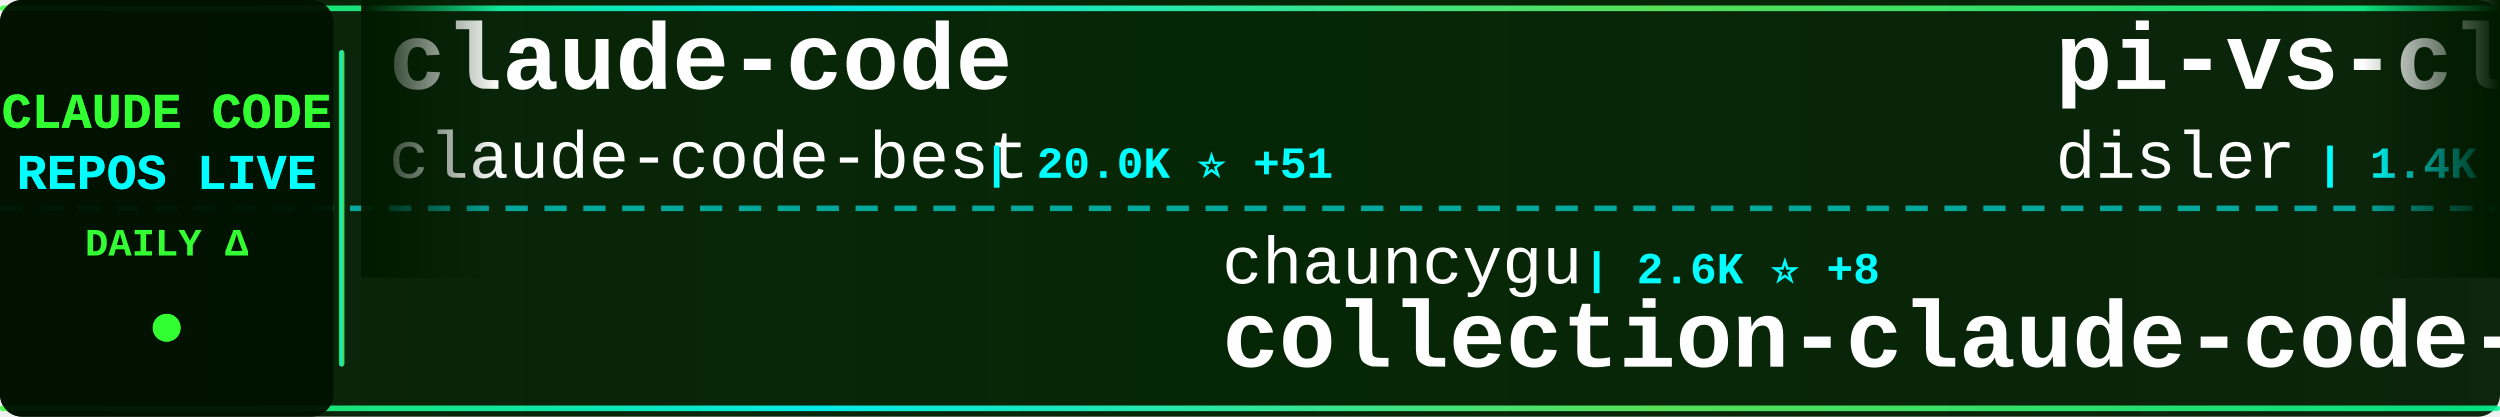
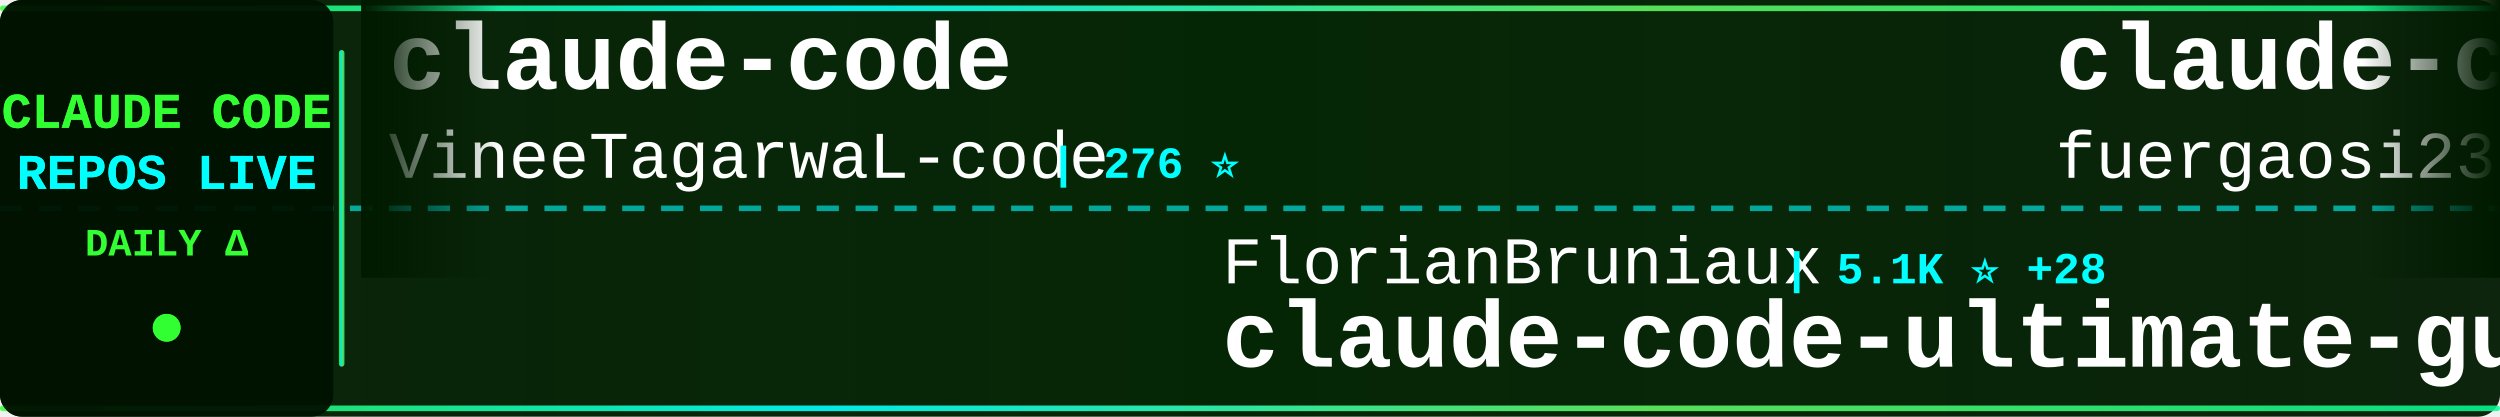
<svg xmlns="http://www.w3.org/2000/svg" width="900" height="150">
  <defs>
    <linearGradient id="tickerBg" x1="0%" y1="0%" x2="100%" y2="0%">
      <stop offset="0%" style="stop-color:#001a00;stop-opacity:0.95" />
      <stop offset="50%" style="stop-color:#002200;stop-opacity:0.98" />
      <stop offset="100%" style="stop-color:#001a00;stop-opacity:0.95" />
    </linearGradient>
    <linearGradient id="borderGrad" x1="0%" y1="0%" x2="100%" y2="0%">
      <stop offset="0%" style="stop-color:#33ff33;stop-opacity:0.85">
        <animate attributeName="stop-opacity" values="0.85;1;0.85" dur="2s" repeatCount="indefinite" />
      </stop>
      <stop offset="33%" style="stop-color:#00ffff;stop-opacity:0.9">
        <animate attributeName="stop-opacity" values="0.9;1;0.9" dur="2.2s" repeatCount="indefinite" />
      </stop>
      <stop offset="66%" style="stop-color:#66ff66;stop-opacity:0.85">
        <animate attributeName="stop-opacity" values="0.85;1;0.85" dur="1.8s" repeatCount="indefinite" />
      </stop>
      <stop offset="100%" style="stop-color:#00ff99;stop-opacity:0.85">
        <animate attributeName="stop-opacity" values="0.85;1;0.85" dur="2s" repeatCount="indefinite" />
      </stop>
    </linearGradient>
    <filter id="textGlow">
      <feGaussianBlur stdDeviation="0.1" result="coloredBlur" />
      <feMerge>
        <feMergeNode in="coloredBlur" />
        <feMergeNode in="SourceGraphic" />
      </feMerge>
    </filter>
    <filter id="metricGlow">
      <feGaussianBlur stdDeviation="0.2" result="coloredBlur" />
      <feMerge>
        <feMergeNode in="coloredBlur" />
        <feMergeNode in="SourceGraphic" />
      </feMerge>
    </filter>
    <linearGradient id="leftFade" x1="0%" y1="0%" x2="100%" y2="0%">
      <stop offset="0%" style="stop-color:#001a00;stop-opacity:1" />
      <stop offset="100%" style="stop-color:#001a00;stop-opacity:0" />
    </linearGradient>
    <linearGradient id="rightFade" x1="0%" y1="0%" x2="100%" y2="0%">
      <stop offset="0%" style="stop-color:#001a00;stop-opacity:0" />
      <stop offset="100%" style="stop-color:#001a00;stop-opacity:1" />
    </linearGradient>
  </defs>
  <rect width="900" height="150" fill="url(#tickerBg)" rx="8" />
  <rect x="0" y="2" width="900" height="2" fill="url(#borderGrad)" rx="1" />
  <rect x="0" y="146" width="900" height="2" fill="url(#borderGrad)" rx="1" />
  <line x1="0" y1="75" x2="900" y2="75" stroke="#00ffff" stroke-width="2" stroke-dasharray="8 6" opacity="0.6" />
  <rect x="0" y="0" width="120" height="150" fill="#001100" opacity="0.95" rx="8" />
  <text x="60" y="46" font-family="'Courier New', monospace" font-size="18" font-weight="bold" fill="#33ff33" text-anchor="middle" filter="url(#textGlow)">
    CLAUDE CODE
  </text>
  <text x="60" y="68" font-family="'Courier New', monospace" font-size="18" font-weight="bold" fill="#00ffff" text-anchor="middle" filter="url(#textGlow)">
    REPOS LIVE
  </text>
  <text x="60" y="92" font-family="'Courier New', monospace" font-size="14" font-weight="bold" fill="#33ff33" text-anchor="middle">
    DAILY Δ
  </text>
  <circle cx="60" cy="118" r="5" fill="#33ff33" filter="url(#metricGlow)">
    <animate attributeName="r" values="4;6;4" dur="1.5s" repeatCount="indefinite" />
    <animate attributeName="opacity" values="0.6;1;0.6" dur="1.5s" repeatCount="indefinite" />
  </circle>
  <rect x="122" y="18" width="2" height="114" fill="url(#borderGrad)" rx="1" />
  <clipPath id="tickerClip">
    <rect x="130" y="0" width="770" height="150" />
  </clipPath>
  <g clip-path="url(#tickerClip)">
    <g id="tickerItems">
      <animateTransform attributeName="transform" attributeType="XML" type="translate" from="0 0" to="-3000 0" dur="54s" repeatCount="indefinite" />
      <g transform="translate(0, 0)">
        <text x="140" y="32" font-family="'Courier New', monospace" font-size="34" font-weight="bold" fill="#ffffff">claude-code</text>
-         <text x="140" y="64" font-family="'Courier New', monospace" font-size="24" font-weight="normal" fill="#ffffff" opacity="1.0">claude-code-best</text>
-         <text x="354" y="64" font-family="'Courier New', monospace" font-size="16" font-weight="bold" fill="#00ffff"> | 20.0K ⭐ +51</text>
+         <text x="140" y="64" font-family="'Courier New', monospace" font-size="24" font-weight="normal" fill="#ffffff" opacity="1.0">VineeTagarwaL-code</text>
+         <text x="378" y="64" font-family="'Courier New', monospace" font-size="16" font-weight="bold" fill="#00ffff"> | 276 ⭐</text>
      </g>
      <g transform="translate(300, 0)">
-         <text x="140" y="102" font-family="'Courier New', monospace" font-size="24" font-weight="normal" fill="#ffffff" opacity="1.0">chauncygu</text>
-         <text x="270" y="102" font-family="'Courier New', monospace" font-size="16" font-weight="bold" fill="#00ffff"> | 2.6K ⭐ +8</text>
-         <text x="140" y="132" font-family="'Courier New', monospace" font-size="34" font-weight="bold" fill="#ffffff">collection-claude-code-s...</text>
+         <text x="140" y="102" font-family="'Courier New', monospace" font-size="24" font-weight="normal" fill="#ffffff" opacity="1.0">FlorianBruniaux</text>
+         <text x="342" y="102" font-family="'Courier New', monospace" font-size="16" font-weight="bold" fill="#00ffff"> | 5.1K ⭐ +28</text>
+         <text x="140" y="132" font-family="'Courier New', monospace" font-size="34" font-weight="bold" fill="#ffffff">claude-code-ultimate-gui...</text>
      </g>
      <g transform="translate(600, 0)">
-         <text x="140" y="32" font-family="'Courier New', monospace" font-size="34" font-weight="bold" fill="#ffffff">pi-vs-claude-code</text>
-         <text x="140" y="64" font-family="'Courier New', monospace" font-size="24" font-weight="normal" fill="#ffffff" opacity="1.0">disler</text>
-         <text x="234" y="64" font-family="'Courier New', monospace" font-size="16" font-weight="bold" fill="#00ffff"> | 1.4K ⭐ +3</text>
+         <text x="140" y="32" font-family="'Courier New', monospace" font-size="34" font-weight="bold" fill="#ffffff">claude-code-proxy</text>
+         <text x="140" y="64" font-family="'Courier New', monospace" font-size="24" font-weight="normal" fill="#ffffff" opacity="1.0">fuergaosi233</text>
+         <text x="306" y="64" font-family="'Courier New', monospace" font-size="16" font-weight="bold" fill="#00ffff"> | 2.7K ⭐</text>
      </g>
      <g transform="translate(900, 0)">
-         <text x="140" y="102" font-family="'Courier New', monospace" font-size="24" font-weight="normal" fill="#ffffff" opacity="1.0">jarmuine</text>
-         <text x="258" y="102" font-family="'Courier New', monospace" font-size="16" font-weight="bold" fill="#00ffff"> | 2.2K ⭐ +4</text>
-         <text x="140" y="132" font-family="'Courier New', monospace" font-size="34" font-weight="bold" fill="#ffffff">claude-code</text>
+         <text x="140" y="102" font-family="'Courier New', monospace" font-size="24" font-weight="normal" fill="#ffffff" opacity="1.0">Pimzino</text>
+         <text x="246" y="102" font-family="'Courier New', monospace" font-size="16" font-weight="bold" fill="#00ffff"> | 3.8K ⭐ +3</text>
+         <text x="140" y="132" font-family="'Courier New', monospace" font-size="34" font-weight="bold" fill="#ffffff">claude-code-spec-workflo...</text>
      </g>
      <g transform="translate(1200, 0)">
-         <text x="140" y="32" font-family="'Courier New', monospace" font-size="34" font-weight="bold" fill="#ffffff">claude-code-rust</text>
-         <text x="140" y="64" font-family="'Courier New', monospace" font-size="24" font-weight="normal" fill="#ffffff" opacity="1.0">lorryjovens-hub</text>
-         <text x="342" y="64" font-family="'Courier New', monospace" font-size="16" font-weight="bold" fill="#00ffff"> | 1.6K ⭐ +1</text>
+         <text x="140" y="32" font-family="'Courier New', monospace" font-size="34" font-weight="bold" fill="#ffffff">claude-code</text>
+         <text x="140" y="64" font-family="'Courier New', monospace" font-size="24" font-weight="normal" fill="#ffffff" opacity="1.0">alex000kim</text>
+         <text x="282" y="64" font-family="'Courier New', monospace" font-size="16" font-weight="bold" fill="#00ffff"> | 228 ⭐</text>
      </g>
      <g transform="translate(1500, 0)">
-         <text x="140" y="102" font-family="'Courier New', monospace" font-size="24" font-weight="normal" fill="#ffffff" opacity="1.0">anthropics</text>
-         <text x="282" y="102" font-family="'Courier New', monospace" font-size="16" font-weight="bold" fill="#00ffff"> | 879 ⭐ +3</text>
-         <text x="140" y="132" font-family="'Courier New', monospace" font-size="34" font-weight="bold" fill="#ffffff">claude-code-base-action</text>
+         <text x="140" y="102" font-family="'Courier New', monospace" font-size="24" font-weight="normal" fill="#ffffff" opacity="1.0">huangserva</text>
+         <text x="282" y="102" font-family="'Courier New', monospace" font-size="16" font-weight="bold" fill="#00ffff"> | 604 ⭐</text>
+         <text x="140" y="132" font-family="'Courier New', monospace" font-size="34" font-weight="bold" fill="#ffffff">claude-code-cli</text>
      </g>
      <g transform="translate(1800, 0)">
-         <text x="140" y="32" font-family="'Courier New', monospace" font-size="34" font-weight="bold" fill="#ffffff">claude-code-cli</text>
-         <text x="140" y="64" font-family="'Courier New', monospace" font-size="24" font-weight="normal" fill="#ffffff" opacity="1.0">huangserva</text>
-         <text x="282" y="64" font-family="'Courier New', monospace" font-size="16" font-weight="bold" fill="#00ffff"> | 604 ⭐</text>
+         <text x="140" y="32" font-family="'Courier New', monospace" font-size="34" font-weight="bold" fill="#ffffff">claude-code-my-workflow</text>
+         <text x="140" y="64" font-family="'Courier New', monospace" font-size="24" font-weight="normal" fill="#ffffff" opacity="1.0">pedrohcgs</text>
+         <text x="270" y="64" font-family="'Courier New', monospace" font-size="16" font-weight="bold" fill="#00ffff"> | 1.3K ⭐ +1</text>
      </g>
      <g transform="translate(2100, 0)">
-         <text x="140" y="102" font-family="'Courier New', monospace" font-size="24" font-weight="normal" fill="#ffffff" opacity="1.0">VineeTagarwaL-code</text>
-         <text x="378" y="102" font-family="'Courier New', monospace" font-size="16" font-weight="bold" fill="#00ffff"> | 276 ⭐</text>
-         <text x="140" y="132" font-family="'Courier New', monospace" font-size="34" font-weight="bold" fill="#ffffff">claude-code</text>
+         <text x="140" y="102" font-family="'Courier New', monospace" font-size="24" font-weight="normal" fill="#ffffff" opacity="1.0">Windy3f3f3f3f</text>
+         <text x="318" y="102" font-family="'Courier New', monospace" font-size="16" font-weight="bold" fill="#00ffff"> | 1.4K ⭐ +5</text>
+         <text x="140" y="132" font-family="'Courier New', monospace" font-size="34" font-weight="bold" fill="#ffffff">claude-code-from-scratch</text>
      </g>
      <g transform="translate(2400, 0)">
-         <text x="140" y="32" font-family="'Courier New', monospace" font-size="34" font-weight="bold" fill="#ffffff">sc-claude-code-files</text>
-         <text x="140" y="64" font-family="'Courier New', monospace" font-size="24" font-weight="normal" fill="#ffffff" opacity="1.0">https-deeplearning-ai</text>
-         <text x="414" y="64" font-family="'Courier New', monospace" font-size="16" font-weight="bold" fill="#00ffff"> | 528 ⭐</text>
+         <text x="140" y="32" font-family="'Courier New', monospace" font-size="34" font-weight="bold" fill="#ffffff">claude-code-sub-agents</text>
+         <text x="140" y="64" font-family="'Courier New', monospace" font-size="24" font-weight="normal" fill="#ffffff" opacity="1.0">lst97</text>
+         <text x="222" y="64" font-family="'Courier New', monospace" font-size="16" font-weight="bold" fill="#00ffff"> | 1.6K ⭐ +3</text>
      </g>
      <g transform="translate(2700, 0)">
-         <text x="140" y="102" font-family="'Courier New', monospace" font-size="24" font-weight="normal" fill="#ffffff" opacity="1.0">andrew-kramer-inno</text>
-         <text x="378" y="102" font-family="'Courier New', monospace" font-size="16" font-weight="bold" fill="#00ffff"> | 591 ⭐</text>
-         <text x="140" y="132" font-family="'Courier New', monospace" font-size="34" font-weight="bold" fill="#ffffff">claude-code-source-build</text>
+         <text x="140" y="102" font-family="'Courier New', monospace" font-size="24" font-weight="normal" fill="#ffffff" opacity="1.0">Onewon</text>
+         <text x="234" y="102" font-family="'Courier New', monospace" font-size="16" font-weight="bold" fill="#00ffff"> | 182 ⭐</text>
+         <text x="140" y="132" font-family="'Courier New', monospace" font-size="34" font-weight="bold" fill="#ffffff">claude-code</text>
      </g>
      <g transform="translate(3000, 0)">
        <text x="140" y="32" font-family="'Courier New', monospace" font-size="34" font-weight="bold" fill="#ffffff">claude-code</text>
-         <text x="140" y="64" font-family="'Courier New', monospace" font-size="24" font-weight="normal" fill="#ffffff" opacity="1.0">claude-code-best</text>
-         <text x="354" y="64" font-family="'Courier New', monospace" font-size="16" font-weight="bold" fill="#00ffff"> | 20.0K ⭐ +51</text>
+         <text x="140" y="64" font-family="'Courier New', monospace" font-size="24" font-weight="normal" fill="#ffffff" opacity="1.0">VineeTagarwaL-code</text>
+         <text x="378" y="64" font-family="'Courier New', monospace" font-size="16" font-weight="bold" fill="#00ffff"> | 276 ⭐</text>
      </g>
      <g transform="translate(3300, 0)">
-         <text x="140" y="102" font-family="'Courier New', monospace" font-size="24" font-weight="normal" fill="#ffffff" opacity="1.0">chauncygu</text>
-         <text x="270" y="102" font-family="'Courier New', monospace" font-size="16" font-weight="bold" fill="#00ffff"> | 2.6K ⭐ +8</text>
-         <text x="140" y="132" font-family="'Courier New', monospace" font-size="34" font-weight="bold" fill="#ffffff">collection-claude-code-s...</text>
+         <text x="140" y="102" font-family="'Courier New', monospace" font-size="24" font-weight="normal" fill="#ffffff" opacity="1.0">FlorianBruniaux</text>
+         <text x="342" y="102" font-family="'Courier New', monospace" font-size="16" font-weight="bold" fill="#00ffff"> | 5.1K ⭐ +28</text>
+         <text x="140" y="132" font-family="'Courier New', monospace" font-size="34" font-weight="bold" fill="#ffffff">claude-code-ultimate-gui...</text>
      </g>
      <g transform="translate(3600, 0)">
-         <text x="140" y="32" font-family="'Courier New', monospace" font-size="34" font-weight="bold" fill="#ffffff">pi-vs-claude-code</text>
-         <text x="140" y="64" font-family="'Courier New', monospace" font-size="24" font-weight="normal" fill="#ffffff" opacity="1.0">disler</text>
-         <text x="234" y="64" font-family="'Courier New', monospace" font-size="16" font-weight="bold" fill="#00ffff"> | 1.4K ⭐ +3</text>
+         <text x="140" y="32" font-family="'Courier New', monospace" font-size="34" font-weight="bold" fill="#ffffff">claude-code-proxy</text>
+         <text x="140" y="64" font-family="'Courier New', monospace" font-size="24" font-weight="normal" fill="#ffffff" opacity="1.0">fuergaosi233</text>
+         <text x="306" y="64" font-family="'Courier New', monospace" font-size="16" font-weight="bold" fill="#00ffff"> | 2.7K ⭐</text>
      </g>
      <g transform="translate(3900, 0)">
-         <text x="140" y="102" font-family="'Courier New', monospace" font-size="24" font-weight="normal" fill="#ffffff" opacity="1.0">jarmuine</text>
-         <text x="258" y="102" font-family="'Courier New', monospace" font-size="16" font-weight="bold" fill="#00ffff"> | 2.2K ⭐ +4</text>
-         <text x="140" y="132" font-family="'Courier New', monospace" font-size="34" font-weight="bold" fill="#ffffff">claude-code</text>
+         <text x="140" y="102" font-family="'Courier New', monospace" font-size="24" font-weight="normal" fill="#ffffff" opacity="1.0">Pimzino</text>
+         <text x="246" y="102" font-family="'Courier New', monospace" font-size="16" font-weight="bold" fill="#00ffff"> | 3.8K ⭐ +3</text>
+         <text x="140" y="132" font-family="'Courier New', monospace" font-size="34" font-weight="bold" fill="#ffffff">claude-code-spec-workflo...</text>
      </g>
    </g>
  </g>
  <rect x="130" y="0" width="50" height="100" fill="url(#leftFade)" />
  <rect x="850" y="0" width="50" height="100" fill="url(#rightFade)" />
</svg>
